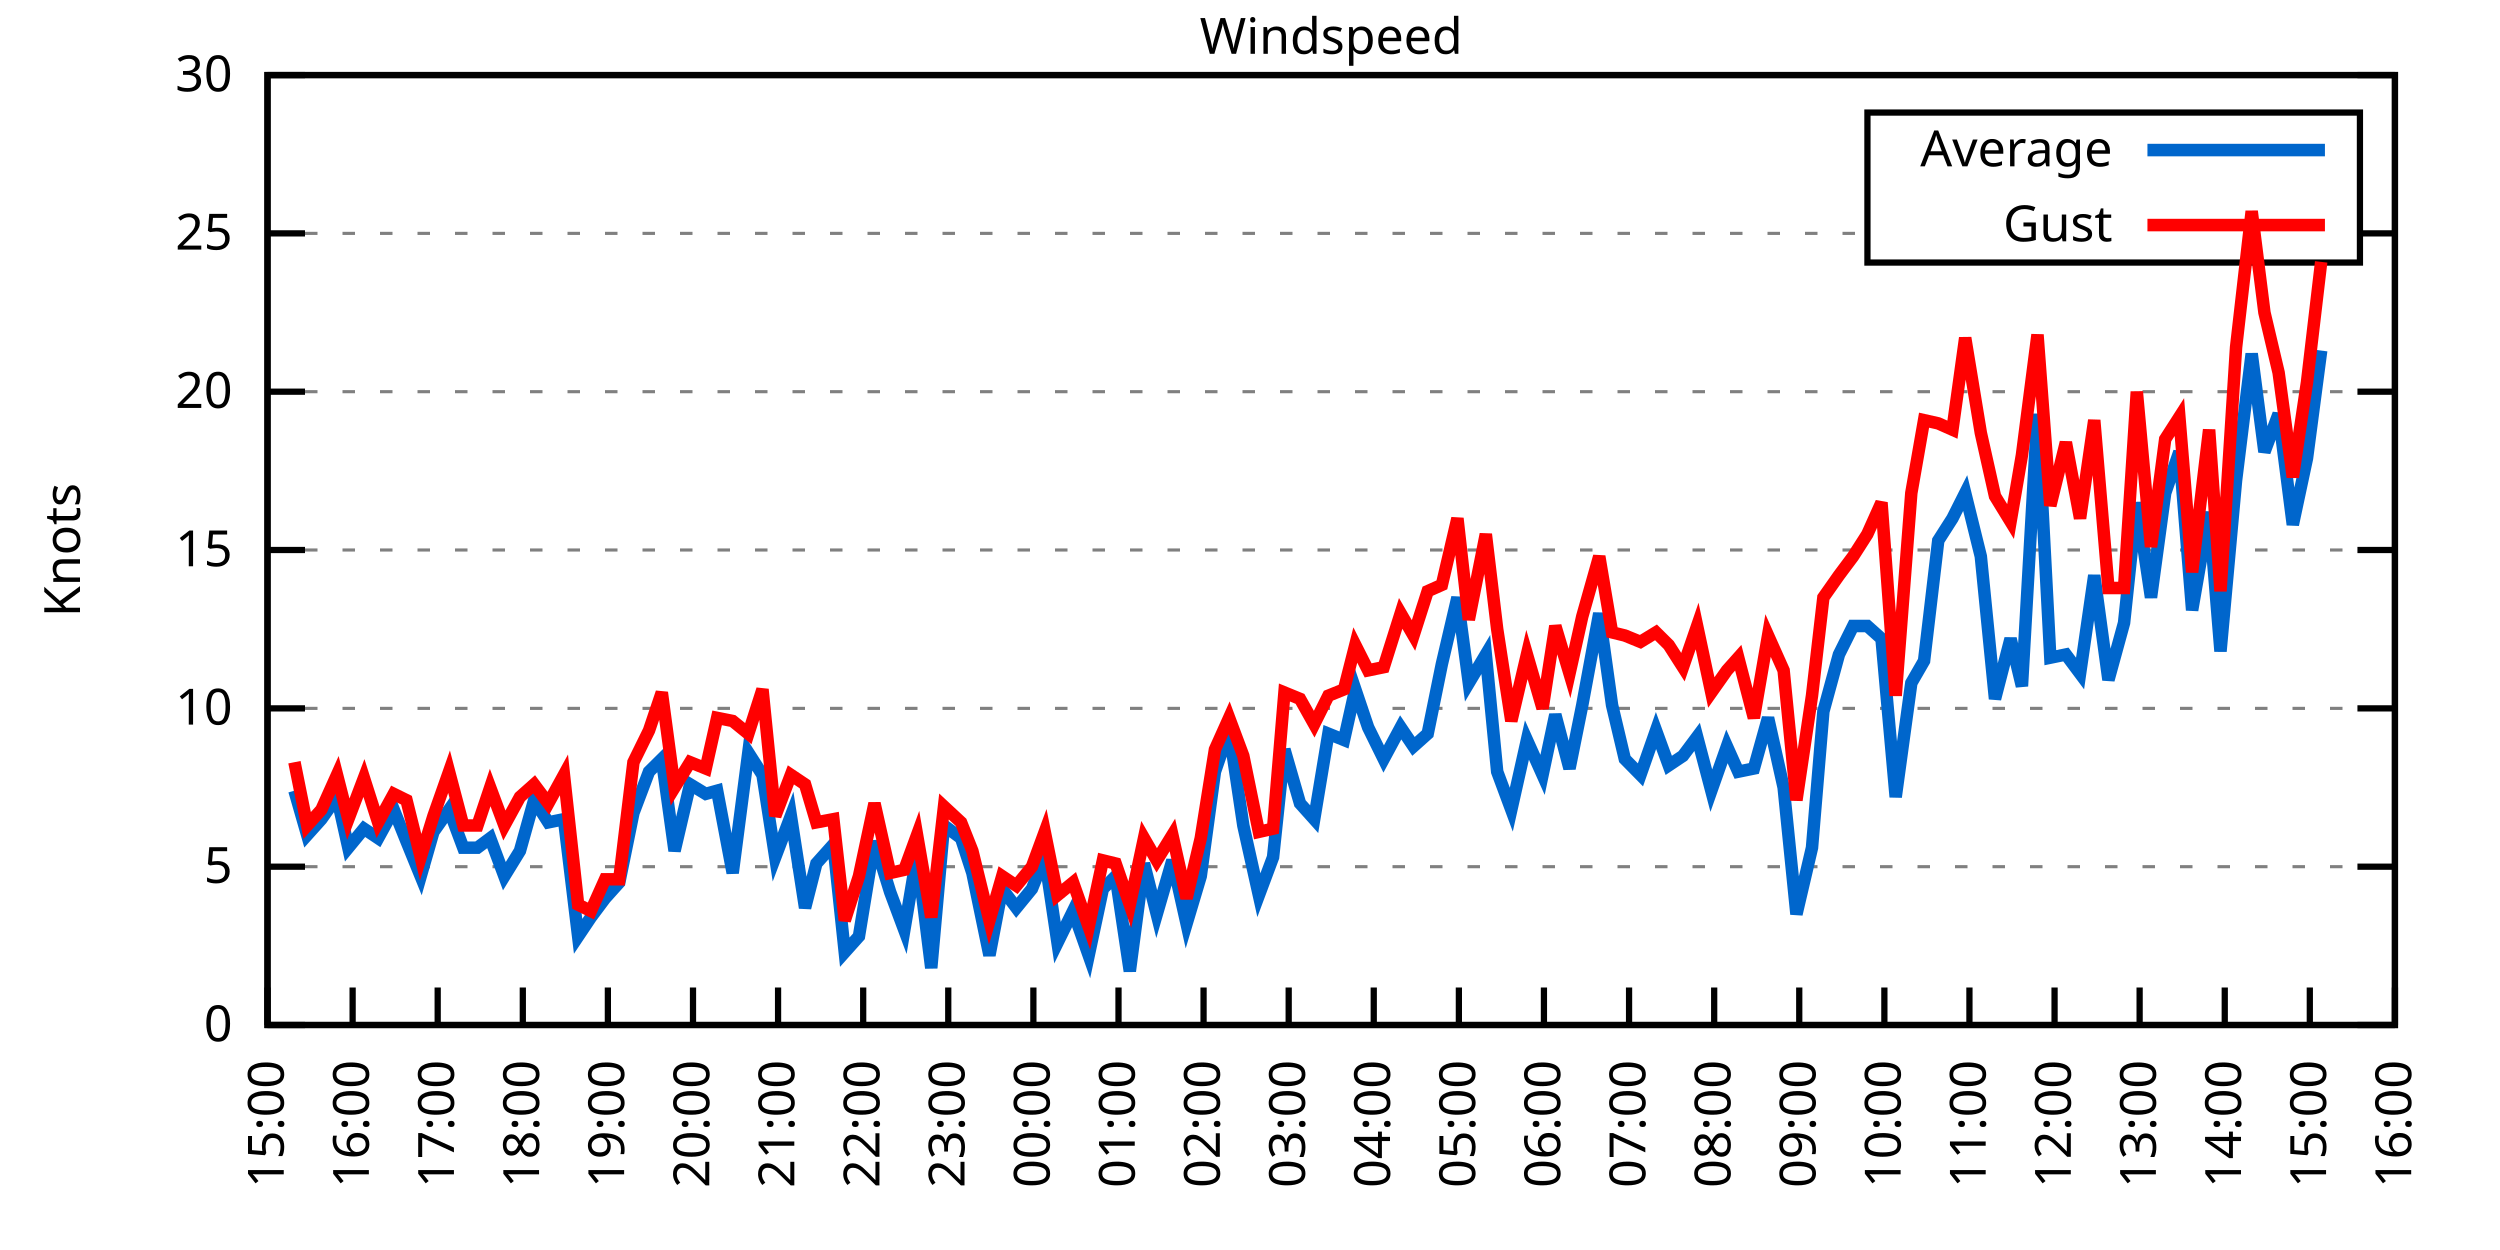
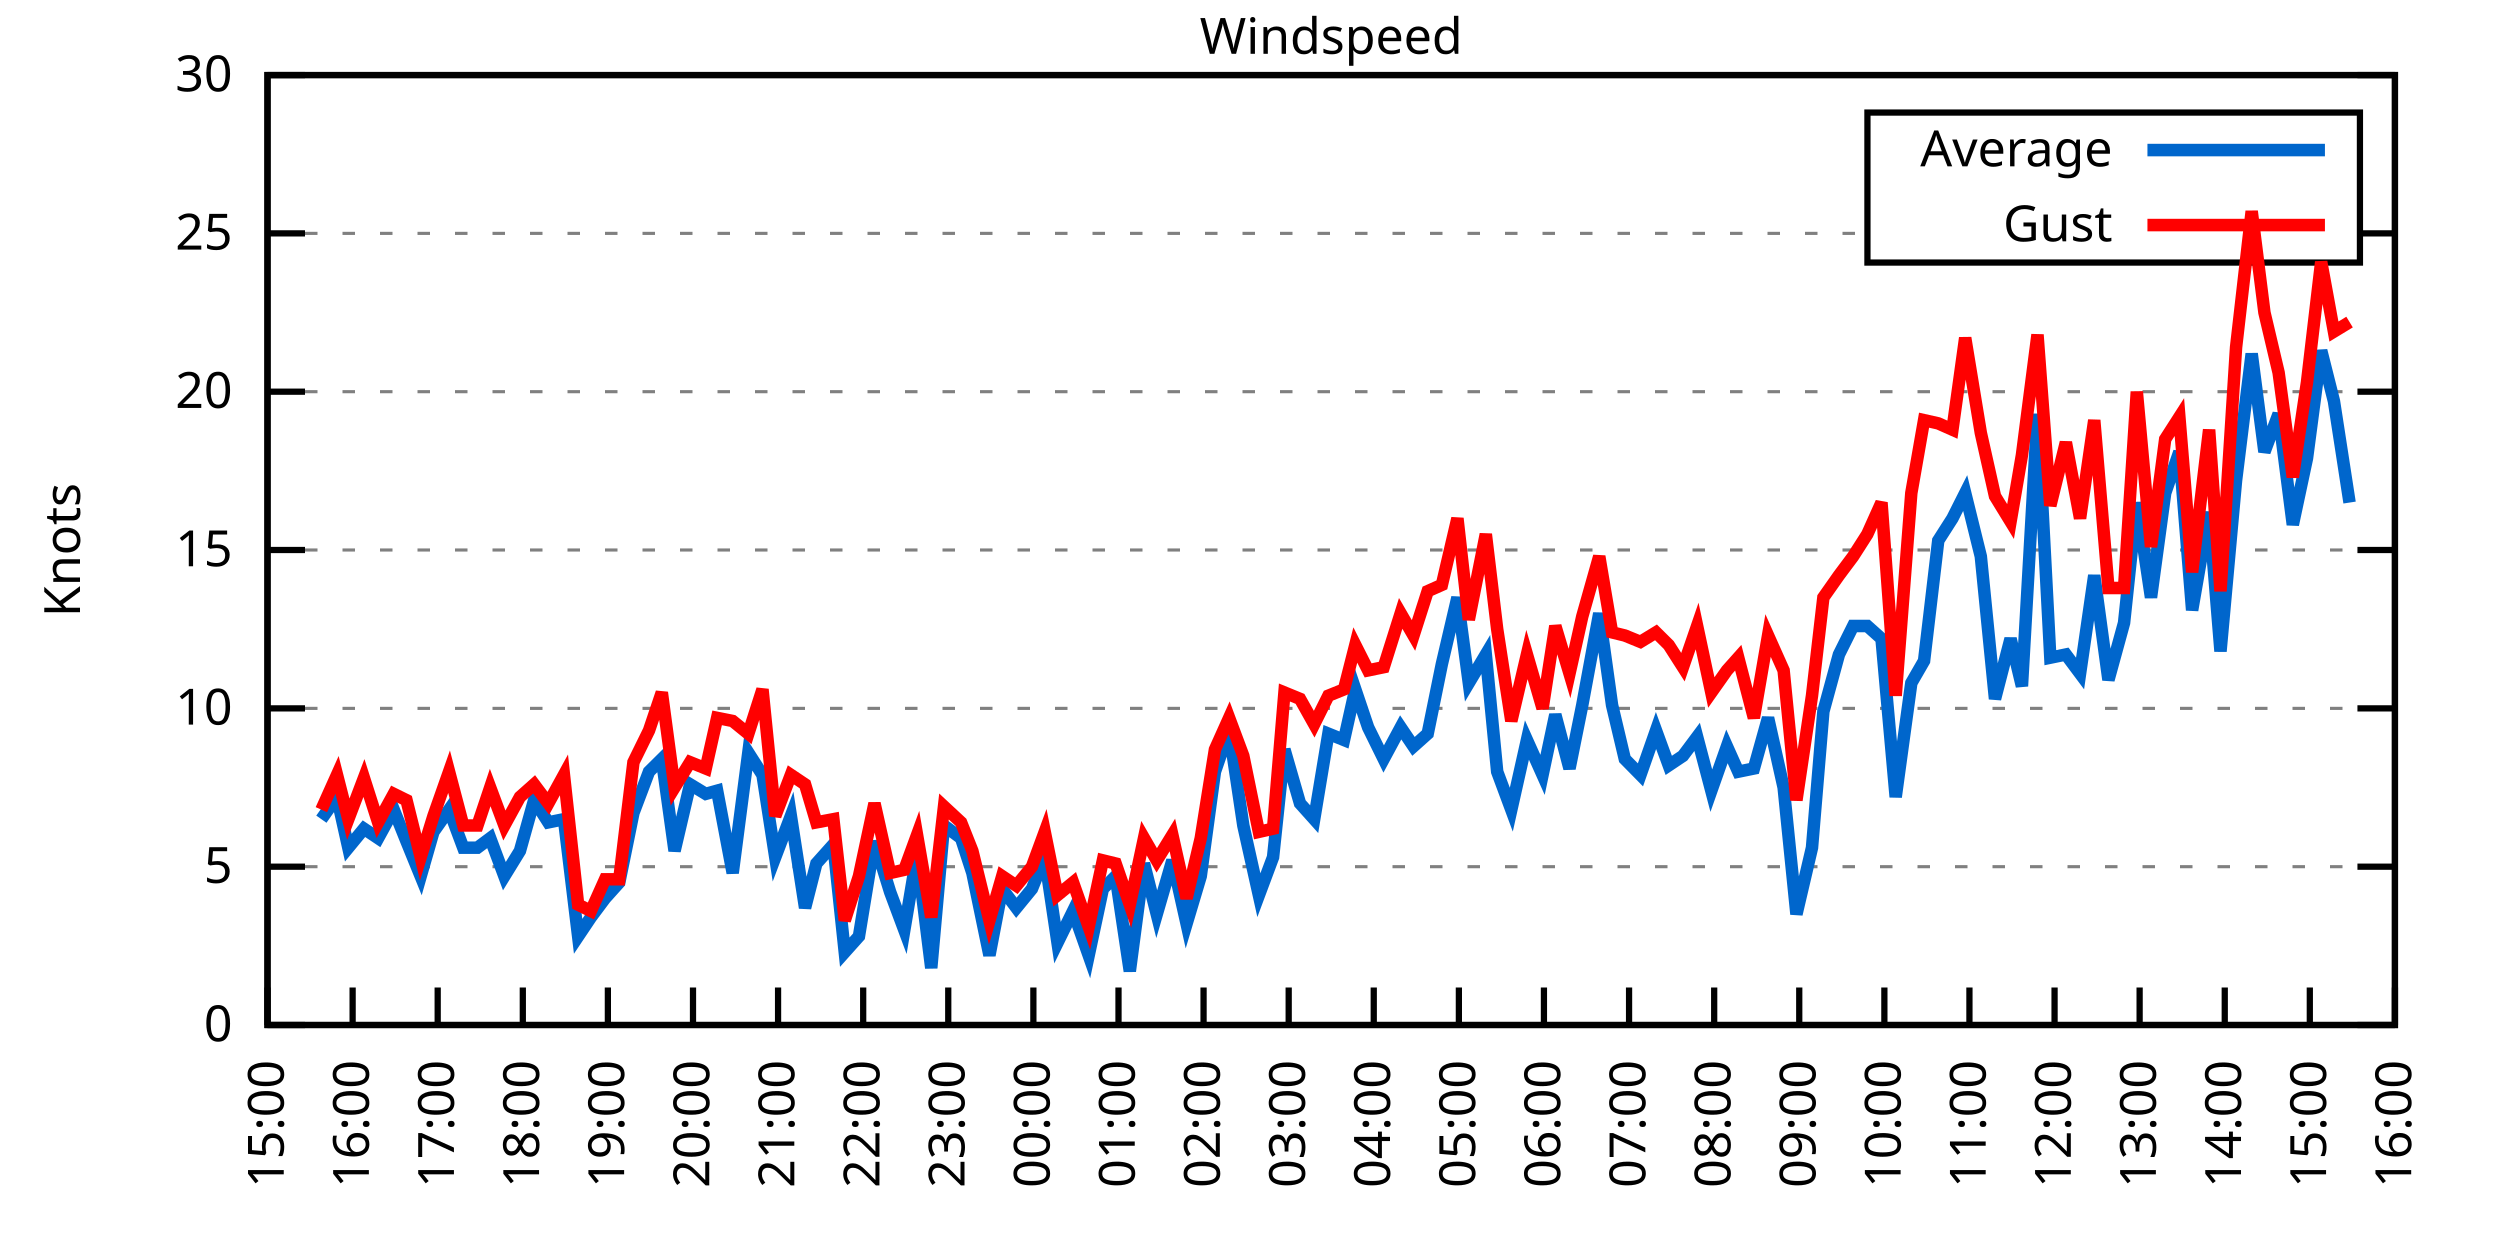
<svg xmlns="http://www.w3.org/2000/svg" xmlns:xlink="http://www.w3.org/1999/xlink" width="400" height="200" viewBox="0 0 400 200">
  <g id="gnuplot_canvas">
    <rect x="0" y="0" width="400" height="200" fill="none" />
    <defs>
      <circle id="gpDot" r="0.5" stroke-width="0.5" stroke="currentColor" />
      <path id="gpPt0" stroke-width="0.333" stroke="currentColor" d="M-1,0 h2 M0,-1 v2" />
      <path id="gpPt1" stroke-width="0.333" stroke="currentColor" d="M-1,-1 L1,1 M1,-1 L-1,1" />
      <path id="gpPt2" stroke-width="0.333" stroke="currentColor" d="M-1,0 L1,0 M0,-1 L0,1 M-1,-1 L1,1 M-1,1 L1,-1" />
      <rect id="gpPt3" stroke-width="0.333" stroke="currentColor" x="-1" y="-1" width="2" height="2" />
      <rect id="gpPt4" stroke-width="0.333" stroke="currentColor" fill="currentColor" x="-1" y="-1" width="2" height="2" />
      <circle id="gpPt5" stroke-width="0.333" stroke="currentColor" cx="0" cy="0" r="1" />
      <use xlink:href="#gpPt5" id="gpPt6" fill="currentColor" stroke="none" />
      <path id="gpPt7" stroke-width="0.333" stroke="currentColor" d="M0,-1.33 L-1.33,0.67 L1.33,0.67 z" />
      <use xlink:href="#gpPt7" id="gpPt8" fill="currentColor" stroke="none" />
      <use xlink:href="#gpPt7" id="gpPt9" stroke="currentColor" transform="rotate(180)" />
      <use xlink:href="#gpPt9" id="gpPt10" fill="currentColor" stroke="none" />
      <use xlink:href="#gpPt3" id="gpPt11" stroke="currentColor" transform="rotate(45)" />
      <use xlink:href="#gpPt11" id="gpPt12" fill="currentColor" stroke="none" />
      <path id="gpPt13" stroke-width="0.333" stroke="currentColor" d="M0,1.330 L1.265,0.411 L0.782,-1.067 L-0.782,-1.076 L-1.265,0.411 z" />
      <use xlink:href="#gpPt13" id="gpPt14" fill="currentColor" stroke="none" />
      <filter id="textbox" filterUnits="objectBoundingBox" x="0" y="0" height="1" width="1">
        <feFlood flood-color="white" flood-opacity="1" result="bgnd" />
        <feComposite in="SourceGraphic" in2="bgnd" operator="atop" />
      </filter>
      <filter id="greybox" filterUnits="objectBoundingBox" x="0" y="0" height="1" width="1">
        <feFlood flood-color="lightgrey" flood-opacity="1" result="grey" />
        <feComposite in="SourceGraphic" in2="grey" operator="atop" />
      </filter>
    </defs>
    <g fill="none" color="white" stroke="currentColor" stroke-width="1.00" stroke-linecap="butt" stroke-linejoin="miter">
</g>
    <g fill="none" color="black" stroke="currentColor" stroke-width="1.00" stroke-linecap="butt" stroke-linejoin="miter">
      <g stroke="none" shape-rendering="crispEdges">
        <polygon fill="rgb(255, 255, 255)" points="42.80,164.00 383.18,164.00 383.18,12.02 42.80,12.02 " />
      </g>
    </g>
    <g fill="none" color="black" stroke="currentColor" stroke-width="1.00" stroke-linecap="butt" stroke-linejoin="miter">
</g>
    <g fill="none" color="black" stroke="black" stroke-width="0.50" stroke-linecap="butt" stroke-linejoin="miter">
</g>
    <g fill="none" color="gray" stroke="currentColor" stroke-width="0.50" stroke-linecap="butt" stroke-linejoin="miter">
      <path stroke="gray" stroke-dasharray="2,4" class="gridline" d="M42.80,164.00 L383.19,164.00  " />
    </g>
    <g fill="none" color="gray" stroke="gray" stroke-width="1.00" stroke-linecap="butt" stroke-linejoin="miter">
</g>
    <g fill="none" color="black" stroke="currentColor" stroke-width="1.00" stroke-linecap="butt" stroke-linejoin="miter">
      <path stroke="black" d="M42.80,164.00 L48.80,164.00 M383.19,164.00 L377.19,164.00  " />
      <g transform="translate(37.20,166.60)" stroke="none" fill="black" font-family="Sans" font-size="8.00" text-anchor="end">
        <text>
          <tspan font-family="Sans"> 0</tspan>
        </text>
      </g>
    </g>
    <g fill="none" color="black" stroke="currentColor" stroke-width="1.00" stroke-linecap="butt" stroke-linejoin="miter">
</g>
    <g fill="none" color="black" stroke="black" stroke-width="0.50" stroke-linecap="butt" stroke-linejoin="miter">
</g>
    <g fill="none" color="gray" stroke="currentColor" stroke-width="0.50" stroke-linecap="butt" stroke-linejoin="miter">
      <path stroke="gray" stroke-dasharray="2,4" class="gridline" d="M42.80,138.67 L383.19,138.67  " />
    </g>
    <g fill="none" color="gray" stroke="gray" stroke-width="1.00" stroke-linecap="butt" stroke-linejoin="miter">
</g>
    <g fill="none" color="black" stroke="currentColor" stroke-width="1.00" stroke-linecap="butt" stroke-linejoin="miter">
      <path stroke="black" d="M42.80,138.67 L48.80,138.67 M383.19,138.67 L377.19,138.67  " />
      <g transform="translate(37.20,141.27)" stroke="none" fill="black" font-family="Sans" font-size="8.00" text-anchor="end">
        <text>
          <tspan font-family="Sans"> 5</tspan>
        </text>
      </g>
    </g>
    <g fill="none" color="black" stroke="currentColor" stroke-width="1.00" stroke-linecap="butt" stroke-linejoin="miter">
</g>
    <g fill="none" color="black" stroke="black" stroke-width="0.50" stroke-linecap="butt" stroke-linejoin="miter">
</g>
    <g fill="none" color="gray" stroke="currentColor" stroke-width="0.50" stroke-linecap="butt" stroke-linejoin="miter">
      <path stroke="gray" stroke-dasharray="2,4" class="gridline" d="M42.80,113.34 L383.19,113.34  " />
    </g>
    <g fill="none" color="gray" stroke="gray" stroke-width="1.00" stroke-linecap="butt" stroke-linejoin="miter">
</g>
    <g fill="none" color="black" stroke="currentColor" stroke-width="1.00" stroke-linecap="butt" stroke-linejoin="miter">
      <path stroke="black" d="M42.80,113.34 L48.80,113.34 M383.19,113.34 L377.19,113.34  " />
      <g transform="translate(37.20,115.94)" stroke="none" fill="black" font-family="Sans" font-size="8.00" text-anchor="end">
        <text>
          <tspan font-family="Sans"> 10</tspan>
        </text>
      </g>
    </g>
    <g fill="none" color="black" stroke="currentColor" stroke-width="1.00" stroke-linecap="butt" stroke-linejoin="miter">
</g>
    <g fill="none" color="black" stroke="black" stroke-width="0.50" stroke-linecap="butt" stroke-linejoin="miter">
</g>
    <g fill="none" color="gray" stroke="currentColor" stroke-width="0.50" stroke-linecap="butt" stroke-linejoin="miter">
      <path stroke="gray" stroke-dasharray="2,4" class="gridline" d="M42.80,88.00 L383.19,88.00  " />
    </g>
    <g fill="none" color="gray" stroke="gray" stroke-width="1.00" stroke-linecap="butt" stroke-linejoin="miter">
</g>
    <g fill="none" color="black" stroke="currentColor" stroke-width="1.00" stroke-linecap="butt" stroke-linejoin="miter">
      <path stroke="black" d="M42.80,88.00 L48.80,88.00 M383.19,88.00 L377.19,88.00  " />
      <g transform="translate(37.20,90.60)" stroke="none" fill="black" font-family="Sans" font-size="8.00" text-anchor="end">
        <text>
          <tspan font-family="Sans"> 15</tspan>
        </text>
      </g>
    </g>
    <g fill="none" color="black" stroke="currentColor" stroke-width="1.00" stroke-linecap="butt" stroke-linejoin="miter">
</g>
    <g fill="none" color="black" stroke="black" stroke-width="0.50" stroke-linecap="butt" stroke-linejoin="miter">
</g>
    <g fill="none" color="gray" stroke="currentColor" stroke-width="0.50" stroke-linecap="butt" stroke-linejoin="miter">
      <path stroke="gray" stroke-dasharray="2,4" class="gridline" d="M42.80,62.67 L383.19,62.67  " />
    </g>
    <g fill="none" color="gray" stroke="gray" stroke-width="1.00" stroke-linecap="butt" stroke-linejoin="miter">
</g>
    <g fill="none" color="black" stroke="currentColor" stroke-width="1.00" stroke-linecap="butt" stroke-linejoin="miter">
      <path stroke="black" d="M42.80,62.67 L48.80,62.67 M383.19,62.67 L377.19,62.67  " />
      <g transform="translate(37.20,65.27)" stroke="none" fill="black" font-family="Sans" font-size="8.00" text-anchor="end">
        <text>
          <tspan font-family="Sans"> 20</tspan>
        </text>
      </g>
    </g>
    <g fill="none" color="black" stroke="currentColor" stroke-width="1.00" stroke-linecap="butt" stroke-linejoin="miter">
</g>
    <g fill="none" color="black" stroke="black" stroke-width="0.50" stroke-linecap="butt" stroke-linejoin="miter">
</g>
    <g fill="none" color="gray" stroke="currentColor" stroke-width="0.50" stroke-linecap="butt" stroke-linejoin="miter">
      <path stroke="gray" stroke-dasharray="2,4" class="gridline" d="M42.80,37.34 L298.79,37.34 M377.59,37.34 L383.19,37.34  " />
    </g>
    <g fill="none" color="gray" stroke="gray" stroke-width="1.00" stroke-linecap="butt" stroke-linejoin="miter">
</g>
    <g fill="none" color="black" stroke="currentColor" stroke-width="1.00" stroke-linecap="butt" stroke-linejoin="miter">
      <path stroke="black" d="M42.80,37.34 L48.80,37.34 M383.19,37.34 L377.19,37.34  " />
      <g transform="translate(37.20,39.94)" stroke="none" fill="black" font-family="Sans" font-size="8.00" text-anchor="end">
        <text>
          <tspan font-family="Sans"> 25</tspan>
        </text>
      </g>
    </g>
    <g fill="none" color="black" stroke="currentColor" stroke-width="1.00" stroke-linecap="butt" stroke-linejoin="miter">
</g>
    <g fill="none" color="black" stroke="black" stroke-width="0.50" stroke-linecap="butt" stroke-linejoin="miter">
</g>
    <g fill="none" color="gray" stroke="currentColor" stroke-width="0.50" stroke-linecap="butt" stroke-linejoin="miter">
      <path stroke="gray" stroke-dasharray="2,4" class="gridline" d="M42.80,12.01 L383.19,12.01  " />
    </g>
    <g fill="none" color="gray" stroke="gray" stroke-width="1.00" stroke-linecap="butt" stroke-linejoin="miter">
</g>
    <g fill="none" color="black" stroke="currentColor" stroke-width="1.00" stroke-linecap="butt" stroke-linejoin="miter">
      <path stroke="black" d="M42.80,12.01 L48.80,12.01 M383.19,12.01 L377.19,12.01  " />
      <g transform="translate(37.20,14.61)" stroke="none" fill="black" font-family="Sans" font-size="8.00" text-anchor="end">
        <text>
          <tspan font-family="Sans"> 30</tspan>
        </text>
      </g>
    </g>
    <g fill="none" color="black" stroke="currentColor" stroke-width="1.00" stroke-linecap="butt" stroke-linejoin="miter">
      <path stroke="black" d="M42.80,164.00 L42.80,158.00  " />
      <g transform="translate(45.40,169.60) rotate(270.00)" stroke="none" fill="black" font-family="Sans" font-size="8.00" text-anchor="end">
        <text>
          <tspan font-family="Sans">15:00</tspan>
        </text>
      </g>
    </g>
    <g fill="none" color="black" stroke="currentColor" stroke-width="1.00" stroke-linecap="butt" stroke-linejoin="miter">
      <path stroke="black" d="M56.42,164.00 L56.42,158.00  " />
      <g transform="translate(59.02,169.60) rotate(270.00)" stroke="none" fill="black" font-family="Sans" font-size="8.00" text-anchor="end">
        <text>
          <tspan font-family="Sans">16:00</tspan>
        </text>
      </g>
    </g>
    <g fill="none" color="black" stroke="currentColor" stroke-width="1.00" stroke-linecap="butt" stroke-linejoin="miter">
      <path stroke="black" d="M70.03,164.00 L70.03,158.00  " />
      <g transform="translate(72.63,169.60) rotate(270.00)" stroke="none" fill="black" font-family="Sans" font-size="8.00" text-anchor="end">
        <text>
          <tspan font-family="Sans">17:00</tspan>
        </text>
      </g>
    </g>
    <g fill="none" color="black" stroke="currentColor" stroke-width="1.00" stroke-linecap="butt" stroke-linejoin="miter">
      <path stroke="black" d="M83.65,164.00 L83.65,158.00  " />
      <g transform="translate(86.25,169.60) rotate(270.00)" stroke="none" fill="black" font-family="Sans" font-size="8.00" text-anchor="end">
        <text>
          <tspan font-family="Sans">18:00</tspan>
        </text>
      </g>
    </g>
    <g fill="none" color="black" stroke="currentColor" stroke-width="1.00" stroke-linecap="butt" stroke-linejoin="miter">
      <path stroke="black" d="M97.26,164.00 L97.26,158.00  " />
      <g transform="translate(99.86,169.60) rotate(270.00)" stroke="none" fill="black" font-family="Sans" font-size="8.00" text-anchor="end">
        <text>
          <tspan font-family="Sans">19:00</tspan>
        </text>
      </g>
    </g>
    <g fill="none" color="black" stroke="currentColor" stroke-width="1.00" stroke-linecap="butt" stroke-linejoin="miter">
      <path stroke="black" d="M110.88,164.00 L110.88,158.00  " />
      <g transform="translate(113.48,169.60) rotate(270.00)" stroke="none" fill="black" font-family="Sans" font-size="8.00" text-anchor="end">
        <text>
          <tspan font-family="Sans">20:00</tspan>
        </text>
      </g>
    </g>
    <g fill="none" color="black" stroke="currentColor" stroke-width="1.00" stroke-linecap="butt" stroke-linejoin="miter">
      <path stroke="black" d="M124.49,164.00 L124.49,158.00  " />
      <g transform="translate(127.09,169.60) rotate(270.00)" stroke="none" fill="black" font-family="Sans" font-size="8.00" text-anchor="end">
        <text>
          <tspan font-family="Sans">21:00</tspan>
        </text>
      </g>
    </g>
    <g fill="none" color="black" stroke="currentColor" stroke-width="1.00" stroke-linecap="butt" stroke-linejoin="miter">
      <path stroke="black" d="M138.11,164.00 L138.11,158.00  " />
      <g transform="translate(140.71,169.60) rotate(270.00)" stroke="none" fill="black" font-family="Sans" font-size="8.00" text-anchor="end">
        <text>
          <tspan font-family="Sans">22:00</tspan>
        </text>
      </g>
    </g>
    <g fill="none" color="black" stroke="currentColor" stroke-width="1.00" stroke-linecap="butt" stroke-linejoin="miter">
      <path stroke="black" d="M151.72,164.00 L151.72,158.00  " />
      <g transform="translate(154.32,169.60) rotate(270.00)" stroke="none" fill="black" font-family="Sans" font-size="8.00" text-anchor="end">
        <text>
          <tspan font-family="Sans">23:00</tspan>
        </text>
      </g>
    </g>
    <g fill="none" color="black" stroke="currentColor" stroke-width="1.00" stroke-linecap="butt" stroke-linejoin="miter">
      <path stroke="black" d="M165.34,164.00 L165.34,158.00  " />
      <g transform="translate(167.94,169.60) rotate(270.00)" stroke="none" fill="black" font-family="Sans" font-size="8.00" text-anchor="end">
        <text>
          <tspan font-family="Sans">00:00</tspan>
        </text>
      </g>
    </g>
    <g fill="none" color="black" stroke="currentColor" stroke-width="1.00" stroke-linecap="butt" stroke-linejoin="miter">
      <path stroke="black" d="M178.96,164.00 L178.96,158.00  " />
      <g transform="translate(181.56,169.60) rotate(270.00)" stroke="none" fill="black" font-family="Sans" font-size="8.00" text-anchor="end">
        <text>
          <tspan font-family="Sans">01:00</tspan>
        </text>
      </g>
    </g>
    <g fill="none" color="black" stroke="currentColor" stroke-width="1.00" stroke-linecap="butt" stroke-linejoin="miter">
      <path stroke="black" d="M192.57,164.00 L192.57,158.00  " />
      <g transform="translate(195.17,169.60) rotate(270.00)" stroke="none" fill="black" font-family="Sans" font-size="8.00" text-anchor="end">
        <text>
          <tspan font-family="Sans">02:00</tspan>
        </text>
      </g>
    </g>
    <g fill="none" color="black" stroke="currentColor" stroke-width="1.00" stroke-linecap="butt" stroke-linejoin="miter">
      <path stroke="black" d="M206.19,164.00 L206.19,158.00  " />
      <g transform="translate(208.79,169.60) rotate(270.00)" stroke="none" fill="black" font-family="Sans" font-size="8.00" text-anchor="end">
        <text>
          <tspan font-family="Sans">03:00</tspan>
        </text>
      </g>
    </g>
    <g fill="none" color="black" stroke="currentColor" stroke-width="1.00" stroke-linecap="butt" stroke-linejoin="miter">
      <path stroke="black" d="M219.80,164.00 L219.80,158.00  " />
      <g transform="translate(222.40,169.60) rotate(270.00)" stroke="none" fill="black" font-family="Sans" font-size="8.00" text-anchor="end">
        <text>
          <tspan font-family="Sans">04:00</tspan>
        </text>
      </g>
    </g>
    <g fill="none" color="black" stroke="currentColor" stroke-width="1.00" stroke-linecap="butt" stroke-linejoin="miter">
      <path stroke="black" d="M233.42,164.00 L233.42,158.00  " />
      <g transform="translate(236.02,169.60) rotate(270.00)" stroke="none" fill="black" font-family="Sans" font-size="8.00" text-anchor="end">
        <text>
          <tspan font-family="Sans">05:00</tspan>
        </text>
      </g>
    </g>
    <g fill="none" color="black" stroke="currentColor" stroke-width="1.00" stroke-linecap="butt" stroke-linejoin="miter">
      <path stroke="black" d="M247.03,164.00 L247.03,158.00  " />
      <g transform="translate(249.63,169.60) rotate(270.00)" stroke="none" fill="black" font-family="Sans" font-size="8.00" text-anchor="end">
        <text>
          <tspan font-family="Sans">06:00</tspan>
        </text>
      </g>
    </g>
    <g fill="none" color="black" stroke="currentColor" stroke-width="1.00" stroke-linecap="butt" stroke-linejoin="miter">
      <path stroke="black" d="M260.65,164.00 L260.65,158.00  " />
      <g transform="translate(263.25,169.60) rotate(270.00)" stroke="none" fill="black" font-family="Sans" font-size="8.00" text-anchor="end">
        <text>
          <tspan font-family="Sans">07:00</tspan>
        </text>
      </g>
    </g>
    <g fill="none" color="black" stroke="currentColor" stroke-width="1.00" stroke-linecap="butt" stroke-linejoin="miter">
      <path stroke="black" d="M274.27,164.00 L274.27,158.00  " />
      <g transform="translate(276.87,169.60) rotate(270.00)" stroke="none" fill="black" font-family="Sans" font-size="8.00" text-anchor="end">
        <text>
          <tspan font-family="Sans">08:00</tspan>
        </text>
      </g>
    </g>
    <g fill="none" color="black" stroke="currentColor" stroke-width="1.00" stroke-linecap="butt" stroke-linejoin="miter">
      <path stroke="black" d="M287.88,164.00 L287.88,158.00  " />
      <g transform="translate(290.48,169.60) rotate(270.00)" stroke="none" fill="black" font-family="Sans" font-size="8.00" text-anchor="end">
        <text>
          <tspan font-family="Sans">09:00</tspan>
        </text>
      </g>
    </g>
    <g fill="none" color="black" stroke="currentColor" stroke-width="1.00" stroke-linecap="butt" stroke-linejoin="miter">
      <path stroke="black" d="M301.50,164.00 L301.50,158.00  " />
      <g transform="translate(304.10,169.60) rotate(270.00)" stroke="none" fill="black" font-family="Sans" font-size="8.00" text-anchor="end">
        <text>
          <tspan font-family="Sans">10:00</tspan>
        </text>
      </g>
    </g>
    <g fill="none" color="black" stroke="currentColor" stroke-width="1.00" stroke-linecap="butt" stroke-linejoin="miter">
      <path stroke="black" d="M315.11,164.00 L315.11,158.00  " />
      <g transform="translate(317.71,169.60) rotate(270.00)" stroke="none" fill="black" font-family="Sans" font-size="8.00" text-anchor="end">
        <text>
          <tspan font-family="Sans">11:00</tspan>
        </text>
      </g>
    </g>
    <g fill="none" color="black" stroke="currentColor" stroke-width="1.00" stroke-linecap="butt" stroke-linejoin="miter">
      <path stroke="black" d="M328.73,164.00 L328.73,158.00  " />
      <g transform="translate(331.33,169.60) rotate(270.00)" stroke="none" fill="black" font-family="Sans" font-size="8.00" text-anchor="end">
        <text>
          <tspan font-family="Sans">12:00</tspan>
        </text>
      </g>
    </g>
    <g fill="none" color="black" stroke="currentColor" stroke-width="1.00" stroke-linecap="butt" stroke-linejoin="miter">
      <path stroke="black" d="M342.34,164.00 L342.34,158.00  " />
      <g transform="translate(344.94,169.60) rotate(270.00)" stroke="none" fill="black" font-family="Sans" font-size="8.00" text-anchor="end">
        <text>
          <tspan font-family="Sans">13:00</tspan>
        </text>
      </g>
    </g>
    <g fill="none" color="black" stroke="currentColor" stroke-width="1.00" stroke-linecap="butt" stroke-linejoin="miter">
      <path stroke="black" d="M355.96,164.00 L355.96,158.00  " />
      <g transform="translate(358.56,169.60) rotate(270.00)" stroke="none" fill="black" font-family="Sans" font-size="8.00" text-anchor="end">
        <text>
          <tspan font-family="Sans">14:00</tspan>
        </text>
      </g>
    </g>
    <g fill="none" color="black" stroke="currentColor" stroke-width="1.00" stroke-linecap="butt" stroke-linejoin="miter">
      <path stroke="black" d="M369.57,164.00 L369.57,158.00  " />
      <g transform="translate(372.17,169.60) rotate(270.00)" stroke="none" fill="black" font-family="Sans" font-size="8.00" text-anchor="end">
        <text>
          <tspan font-family="Sans">15:00</tspan>
        </text>
      </g>
    </g>
    <g fill="none" color="black" stroke="currentColor" stroke-width="1.00" stroke-linecap="butt" stroke-linejoin="miter">
      <path stroke="black" d="M383.19,164.00 L383.19,158.00  " />
      <g transform="translate(385.79,169.60) rotate(270.00)" stroke="none" fill="black" font-family="Sans" font-size="8.00" text-anchor="end">
        <text>
          <tspan font-family="Sans">16:00</tspan>
        </text>
      </g>
    </g>
    <g fill="none" color="black" stroke="currentColor" stroke-width="1.00" stroke-linecap="butt" stroke-linejoin="miter">
</g>
    <g fill="none" color="black" stroke="currentColor" stroke-width="1.00" stroke-linecap="butt" stroke-linejoin="miter">
      <path stroke="black" d="M42.80,12.01 L42.80,164.00 L383.19,164.00 L383.19,12.01 L42.80,12.01 Z  " />
    </g>
    <g fill="none" color="black" stroke="currentColor" stroke-width="1.00" stroke-linecap="butt" stroke-linejoin="miter">
</g>
    <g fill="none" color="black" stroke="currentColor" stroke-width="1.00" stroke-linecap="butt" stroke-linejoin="miter">
      <path stroke="black" d="M298.79,42.01 L298.79,18.01 L377.59,18.01 L377.59,42.01 L298.79,42.01 Z  " />
    </g>
    <g id="Windspeed_plot_1">
      <g fill="none" color="white" stroke="black" stroke-width="2.00" stroke-linecap="butt" stroke-linejoin="miter">
</g>
      <g fill="none" color="black" stroke="currentColor" stroke-width="2.00" stroke-linecap="butt" stroke-linejoin="miter">
        <g transform="translate(337.99,26.61)" stroke="none" fill="black" font-family="Sans" font-size="8.00" text-anchor="end">
          <text>
            <tspan font-family="Sans">Average</tspan>
          </text>
        </g>
      </g>
      <g fill="none" color="black" stroke="currentColor" stroke-width="2.00" stroke-linecap="butt" stroke-linejoin="miter">
-         <path stroke="rgb(  0, 102, 204)" d="M343.59,24.01 L371.99,24.01 M47.11,126.51 L49.15,133.60 L51.42,131.07 L53.92,127.52 L55.73,135.63 L58.23,132.59   L60.50,134.11 L63.00,129.55 L65.04,134.62 L67.31,140.19 L69.35,133.10 L71.85,129.55 L74.12,135.63 L76.39,135.63   L78.43,134.11 L80.70,140.19 L83.19,136.14 L85.46,128.03 L87.73,131.58 L90.23,131.07 L92.50,149.81 L94.54,146.77   L96.81,143.73 L99.08,141.20 L101.35,130.06 L103.84,123.47 L105.89,121.44 L107.93,136.14 L110.42,125.50 L112.92,127.02   L114.74,126.51 L117.23,139.68 L119.73,120.43 L122.00,123.98 L124.04,137.15 L126.54,130.56 L128.81,145.25 L130.62,138.16   L133.34,135.12 L135.16,152.35 L137.43,149.81 L139.92,134.62 L142.42,142.72 L144.69,148.80 L146.73,136.64 L149.00,154.88   L151.04,132.08 L153.77,134.11 L155.58,139.68 L158.31,152.85 L160.35,142.21 L162.62,145.25 L165.11,142.21 L167.16,137.15   L169.20,150.83 L171.69,145.76 L174.19,152.85 L176.46,142.21 L178.50,140.19 L180.77,155.39 L183.04,138.16 L185.08,146.27   L187.58,137.66 L189.85,147.79 L192.12,140.19 L194.39,123.47 L196.66,116.88 L198.93,132.08 L201.42,143.23 L203.69,137.15   L205.51,119.92 L208.00,128.54 L210.27,131.07 L212.54,117.39 L215.04,118.40 L216.85,110.30 L218.90,116.38 L221.39,121.44   L224.11,116.38 L226.16,119.42 L228.43,117.39 L230.70,106.24 L233.19,95.60 L235.01,109.28 L237.73,104.72 L239.55,123.47   L241.81,129.55 L244.31,118.40 L246.81,123.98 L248.85,114.35 L251.12,122.96 L253.16,112.83 L255.88,98.14 L257.93,112.83   L259.97,121.44 L262.47,123.98 L264.96,116.88 L267.00,122.46 L269.27,120.94 L271.54,117.90 L273.81,126.51 L276.31,119.42   L278.12,123.47 L280.62,122.96 L282.89,114.86 L285.38,126.00 L287.43,146.27 L289.92,135.63 L291.74,113.84 L294.23,104.72   L296.50,100.16 L298.77,100.16 L301.04,102.19 L303.31,127.52 L305.81,109.28 L307.85,105.74 L310.12,86.49 L312.39,82.94   L314.43,78.89 L316.93,89.02 L319.20,111.82 L321.69,102.19 L323.51,109.79 L326.00,66.22 L328.05,105.23 L330.54,104.72   L332.81,107.76 L335.08,92.06 L337.35,108.78 L339.85,99.66 L341.89,80.41 L344.16,95.60 L346.43,78.89 L348.70,72.30   L350.74,97.63 L353.46,81.93 L355.28,104.22 L357.77,76.86 L360.27,56.59 L362.31,72.30 L364.58,66.22 L366.85,83.95   L369.12,73.31 L371.39,56.09  " />
+         <path stroke="rgb(  0, 102, 204)" d="M343.59,24.01 L371.99,24.01 M51.42,131.07 L53.92,127.52 L55.73,135.63 L58.23,132.59 L60.50,134.11 L63.00,129.55   L65.04,134.62 L67.31,140.19 L69.35,133.10 L71.85,129.55 L74.12,135.63 L76.39,135.63 L78.43,134.11 L80.70,140.19   L83.19,136.14 L85.46,128.03 L87.73,131.58 L90.23,131.07 L92.50,149.81 L94.54,146.77 L96.81,143.73 L99.08,141.20   L101.35,130.06 L103.84,123.47 L105.89,121.44 L107.93,136.14 L110.42,125.50 L112.92,127.02 L114.74,126.51 L117.23,139.68   L119.73,120.43 L122.00,123.98 L124.04,137.15 L126.54,130.56 L128.81,145.25 L130.62,138.16 L133.34,135.12 L135.16,152.35   L137.43,149.81 L139.92,134.62 L142.42,142.72 L144.69,148.80 L146.73,136.64 L149.00,154.88 L151.04,132.08 L153.77,134.11   L155.58,139.68 L158.31,152.85 L160.35,142.21 L162.62,145.25 L165.11,142.21 L167.16,137.15 L169.20,150.83 L171.69,145.76   L174.19,152.85 L176.46,142.21 L178.50,140.19 L180.77,155.39 L183.04,138.16 L185.08,146.27 L187.58,137.66 L189.85,147.79   L192.12,140.19 L194.39,123.47 L196.66,116.88 L198.93,132.08 L201.42,143.23 L203.69,137.15 L205.51,119.92 L208.00,128.54   L210.27,131.07 L212.54,117.39 L215.04,118.40 L216.85,110.30 L218.90,116.38 L221.39,121.44 L224.11,116.38 L226.16,119.42   L228.43,117.39 L230.70,106.24 L233.19,95.60 L235.01,109.28 L237.73,104.72 L239.55,123.47 L241.81,129.55 L244.31,118.40   L246.81,123.98 L248.85,114.35 L251.12,122.96 L253.16,112.83 L255.88,98.14 L257.93,112.83 L259.97,121.44 L262.47,123.98   L264.96,116.88 L267.00,122.46 L269.27,120.94 L271.54,117.90 L273.81,126.51 L276.31,119.42 L278.12,123.47 L280.62,122.96   L282.89,114.86 L285.38,126.00 L287.43,146.27 L289.92,135.63 L291.74,113.84 L294.23,104.72 L296.50,100.16 L298.77,100.16   L301.04,102.19 L303.31,127.52 L305.81,109.28 L307.85,105.74 L310.12,86.49 L312.39,82.94 L314.43,78.89 L316.93,89.02   L319.20,111.82 L321.69,102.19 L323.51,109.79 L326.00,66.22 L328.05,105.23 L330.54,104.72 L332.81,107.76 L335.08,92.06   L337.35,108.78 L339.85,99.66 L341.89,80.41 L344.16,95.60 L346.43,78.89 L348.70,72.30 L350.74,97.63 L353.46,81.93   L355.28,104.22 L357.77,76.86 L360.27,56.59 L362.31,72.30 L364.58,66.22 L366.85,83.95 L369.12,73.31 L371.39,56.09   L373.43,64.19 L375.93,80.41  " />
      </g>
    </g>
    <g id="Windspeed_plot_2">
      <g fill="none" color="black" stroke="currentColor" stroke-width="2.00" stroke-linecap="butt" stroke-linejoin="miter">
        <g transform="translate(337.99,38.61)" stroke="none" fill="black" font-family="Sans" font-size="8.00" text-anchor="end">
          <text>
            <tspan font-family="Sans">Gust</tspan>
          </text>
        </g>
      </g>
      <g fill="none" color="black" stroke="currentColor" stroke-width="2.00" stroke-linecap="butt" stroke-linejoin="miter">
-         <path stroke="rgb(255,   0,   0)" d="M343.59,36.01 L371.99,36.01 M47.11,121.95 L49.15,132.08 L51.42,129.55 L53.92,123.98 L55.73,131.07 L58.23,124.48   L60.50,131.58 L63.00,127.02 L65.04,128.03 L67.31,137.15 L69.35,130.56 L71.85,123.47 L74.12,132.08 L76.39,132.08   L78.43,126.00 L80.70,132.08 L83.19,127.52 L85.46,125.50 L87.73,128.54 L90.23,123.98 L92.50,144.75 L94.54,145.76   L96.81,140.69 L99.08,140.69 L101.35,121.95 L103.84,116.88 L105.89,110.80 L107.93,126.00 L110.42,121.95 L112.92,122.96   L114.74,114.86 L117.23,115.36 L119.73,117.39 L122.00,110.30 L124.04,130.56 L126.54,123.98 L128.81,125.50 L130.62,131.58   L133.34,131.07 L135.16,147.28 L137.43,140.19 L139.92,128.54 L142.42,139.68 L144.69,139.17 L146.73,133.60 L149.00,146.77   L151.04,129.04 L153.77,131.58 L155.58,136.14 L158.31,147.28 L160.35,140.19 L162.62,141.71 L165.11,138.67 L167.16,133.10   L169.20,143.23 L171.69,141.20 L174.19,148.29 L176.46,137.66 L178.50,138.16 L180.77,144.75 L183.04,134.11 L185.08,137.66   L187.58,133.60 L189.85,143.73 L192.12,134.11 L194.39,119.92 L196.66,114.86 L198.93,120.94 L201.42,133.10 L203.69,132.59   L205.51,110.80 L208.00,111.82 L210.27,115.87 L212.54,111.31 L215.04,110.30 L216.85,103.20 L218.90,107.26 L221.39,106.75   L224.11,98.14 L226.16,101.68 L228.43,94.59 L230.70,93.58 L233.19,82.94 L235.01,99.15 L237.73,85.47 L239.55,100.67   L241.81,115.36 L244.31,104.72 L246.81,113.34 L248.85,100.16 L251.12,107.76 L253.16,98.64 L255.88,89.02 L257.93,101.18   L259.97,101.68 L262.47,102.70 L264.96,101.18 L267.00,103.20 L269.27,106.75 L271.54,100.16 L273.81,110.80 L276.31,107.26   L278.12,105.23 L280.62,114.86 L282.89,101.68 L285.38,107.26 L287.43,128.03 L289.92,111.31 L291.74,95.60 L294.23,92.06   L296.50,89.02 L298.77,85.47 L301.04,80.41 L303.31,111.31 L305.81,78.89 L307.85,67.23 L310.12,67.74 L312.39,68.75   L314.43,54.06 L316.93,69.26 L319.20,79.39 L321.69,83.45 L323.51,72.81 L326.00,53.55 L328.05,80.91 L330.54,70.78   L332.81,82.94 L335.08,67.23 L337.35,94.08 L339.85,94.08 L341.89,62.67 L344.16,87.50 L346.43,70.27 L348.70,66.73   L350.74,91.55 L353.46,68.75 L355.28,94.59 L357.77,55.58 L360.27,33.80 L362.31,50.01 L364.58,59.63 L366.85,76.35   L369.12,61.15 L371.39,41.90  " />
+         <path stroke="rgb(255,   0,   0)" d="M343.59,36.01 L371.99,36.01 M51.42,129.55 L53.92,123.98 L55.73,131.07 L58.23,124.48 L60.50,131.58 L63.00,127.02   L65.04,128.03 L67.31,137.15 L69.35,130.56 L71.85,123.47 L74.12,132.08 L76.39,132.08 L78.43,126.00 L80.70,132.08   L83.19,127.52 L85.46,125.50 L87.73,128.54 L90.23,123.98 L92.50,144.75 L94.54,145.76 L96.81,140.69 L99.08,140.69   L101.35,121.95 L103.84,116.88 L105.89,110.80 L107.93,126.00 L110.42,121.95 L112.92,122.96 L114.74,114.86 L117.23,115.36   L119.73,117.39 L122.00,110.30 L124.04,130.56 L126.54,123.98 L128.81,125.50 L130.62,131.58 L133.34,131.07 L135.16,147.28   L137.43,140.19 L139.92,128.54 L142.42,139.68 L144.69,139.17 L146.73,133.60 L149.00,146.77 L151.04,129.04 L153.77,131.58   L155.58,136.14 L158.31,147.28 L160.35,140.19 L162.62,141.71 L165.11,138.67 L167.16,133.10 L169.20,143.23 L171.69,141.20   L174.19,148.29 L176.46,137.66 L178.50,138.16 L180.77,144.75 L183.04,134.11 L185.08,137.66 L187.58,133.60 L189.85,143.73   L192.12,134.11 L194.39,119.92 L196.66,114.86 L198.93,120.94 L201.42,133.10 L203.69,132.59 L205.51,110.80 L208.00,111.82   L210.27,115.87 L212.54,111.31 L215.04,110.30 L216.85,103.20 L218.90,107.26 L221.39,106.75 L224.11,98.14 L226.16,101.68   L228.43,94.59 L230.70,93.58 L233.19,82.94 L235.01,99.15 L237.73,85.47 L239.55,100.67 L241.81,115.36 L244.31,104.72   L246.81,113.34 L248.85,100.16 L251.12,107.76 L253.16,98.64 L255.88,89.02 L257.93,101.18 L259.97,101.68 L262.47,102.70   L264.96,101.18 L267.00,103.20 L269.27,106.75 L271.54,100.16 L273.81,110.80 L276.31,107.26 L278.12,105.23 L280.62,114.86   L282.89,101.68 L285.38,107.26 L287.43,128.03 L289.92,111.31 L291.74,95.60 L294.23,92.06 L296.50,89.02 L298.77,85.47   L301.04,80.41 L303.31,111.31 L305.81,78.89 L307.85,67.23 L310.12,67.74 L312.39,68.75 L314.43,54.06 L316.93,69.26   L319.20,79.39 L321.69,83.45 L323.51,72.81 L326.00,53.55 L328.05,80.91 L330.54,70.78 L332.81,82.94 L335.08,67.23   L337.35,94.08 L339.85,94.08 L341.89,62.67 L344.16,87.50 L346.43,70.27 L348.70,66.73 L350.74,91.55 L353.46,68.75   L355.28,94.59 L357.77,55.58 L360.27,33.80 L362.31,50.01 L364.58,59.63 L366.85,76.35 L369.12,61.15 L371.39,41.90   L373.43,53.05 L375.93,51.53  " />
      </g>
    </g>
    <g fill="none" color="black" stroke="currentColor" stroke-width="2.00" stroke-linecap="butt" stroke-linejoin="miter">
</g>
    <g fill="none" color="black" stroke="black" stroke-width="1.00" stroke-linecap="butt" stroke-linejoin="miter">
</g>
    <g fill="none" color="black" stroke="currentColor" stroke-width="1.00" stroke-linecap="butt" stroke-linejoin="miter">
      <path stroke="black" d="M42.80,12.01 L42.80,164.00 L383.19,164.00 L383.19,12.01 L42.80,12.01 Z  " />
      <g transform="translate(12.80,88.01) rotate(270.00)" stroke="none" fill="black" font-family="Sans" font-size="8.00" text-anchor="middle">
        <text>
          <tspan font-family="Sans">Knots</tspan>
        </text>
      </g>
    </g>
    <g fill="none" color="black" stroke="currentColor" stroke-width="1.00" stroke-linecap="butt" stroke-linejoin="miter">
</g>
    <g fill="none" color="black" stroke="currentColor" stroke-width="1.00" stroke-linecap="butt" stroke-linejoin="miter">
      <g transform="translate(212.99,8.61)" stroke="none" fill="black" font-family="Sans" font-size="8.00" text-anchor="middle">
        <text>
          <tspan font-family="Sans">Windspeed</tspan>
        </text>
      </g>
    </g>
    <g fill="none" color="black" stroke="currentColor" stroke-width="1.00" stroke-linecap="butt" stroke-linejoin="miter">
</g>
  </g>
</svg>
